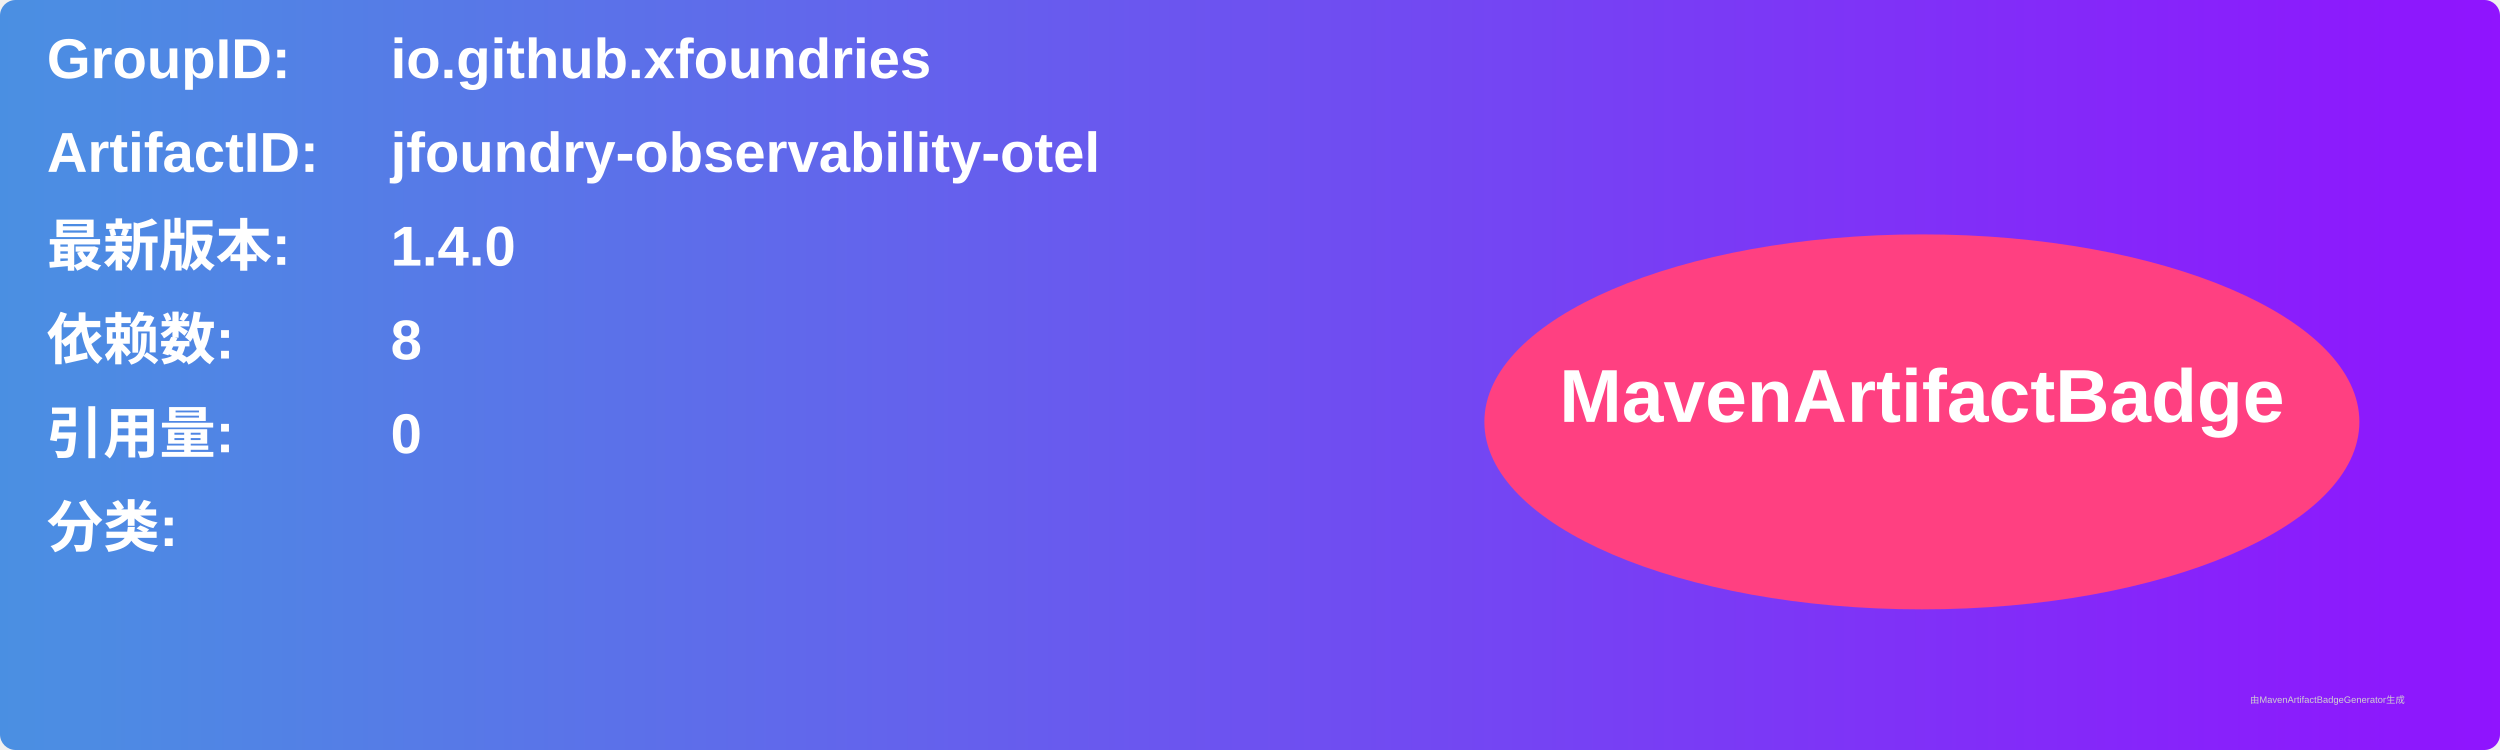
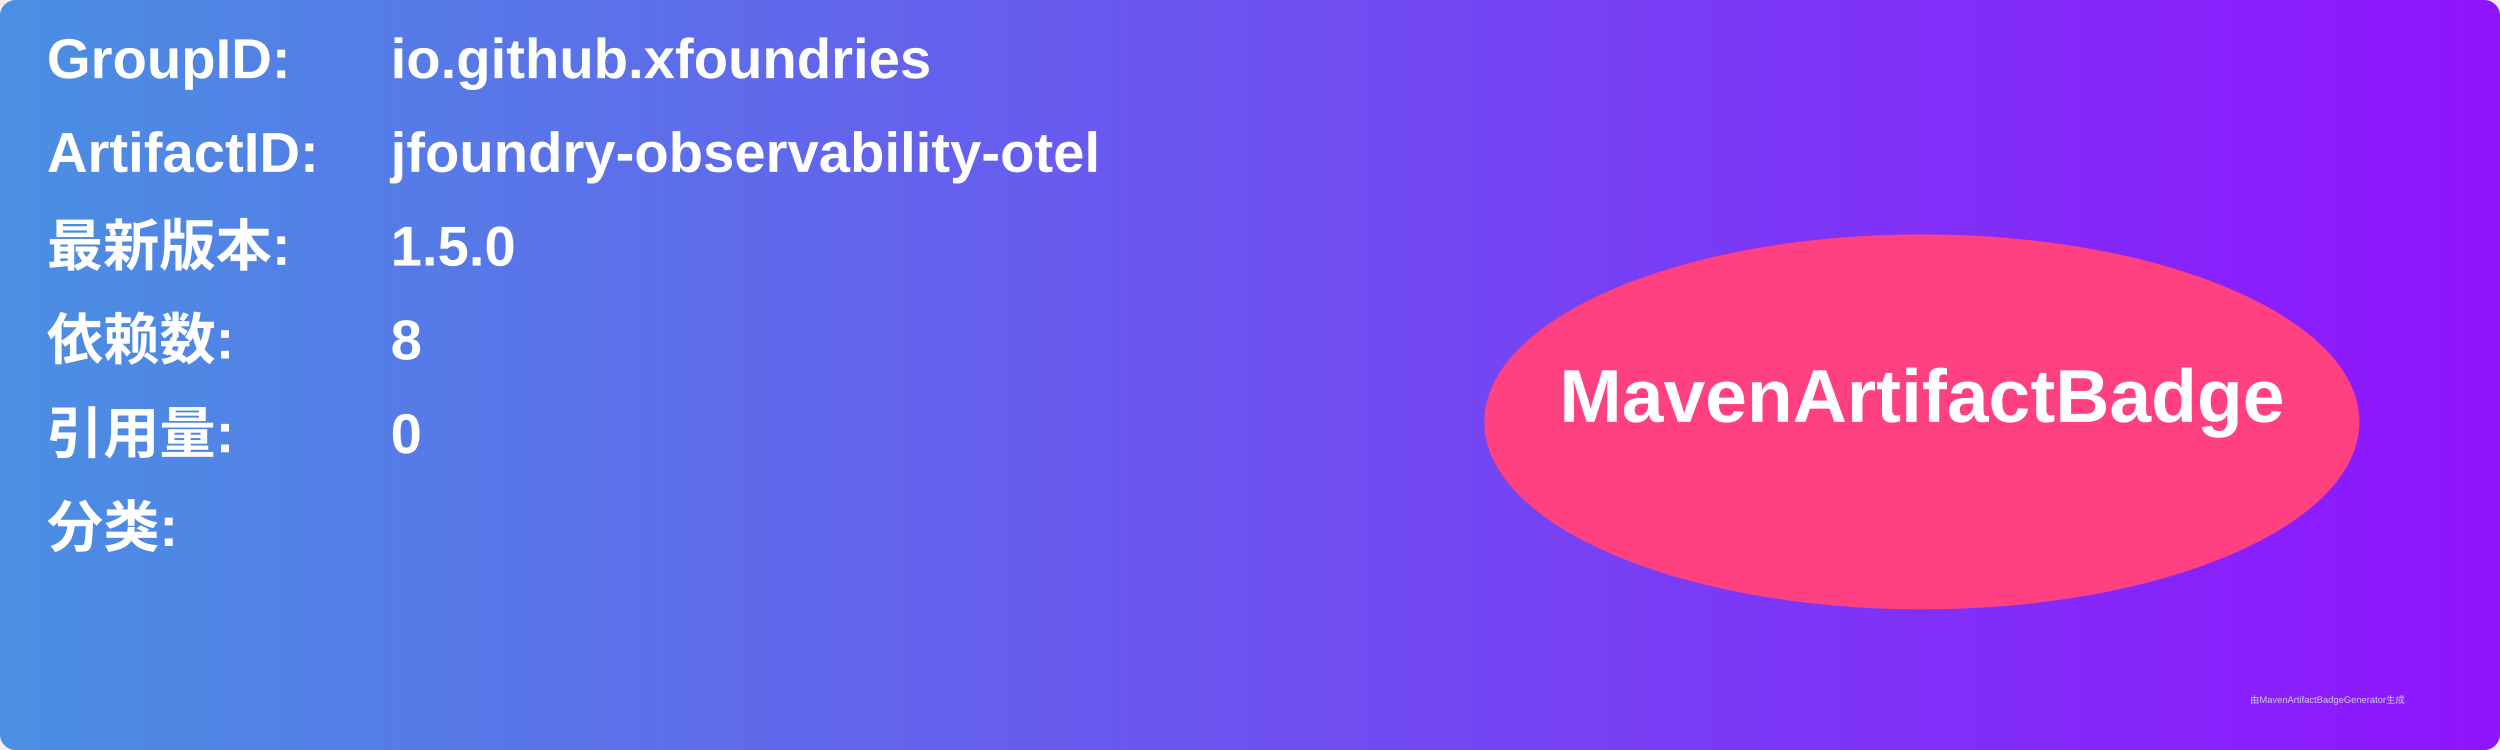
<svg xmlns="http://www.w3.org/2000/svg" width="800" height="240" viewBox="0 0 800 240">
  <linearGradient id="grad" x1="0%" y1="0%" x2="100%" y2="0%">
    <stop offset="0%" stop-color="#4a90e2" />
    <stop offset="100%" stop-color="#9013fe" />
  </linearGradient>
  <rect width="100%" height="100%" rx="5" ry="5" fill="url(#grad)" />
  <g transform="translate(15, 15)">
    <text x="0" y="10" font-family="Arial" font-size="18" fill="white" font-weight="bold" width="260">GroupID:</text>
    <text x="110" y="10" font-family="Arial" font-size="18" fill="white" font-weight="bold" width="460">io.github.xfoundries</text>
    <text x="0" y="40" font-family="Arial" font-size="18" fill="white" font-weight="bold" width="260">ArtifactID:</text>
    <text x="110" y="40" font-family="Arial" font-size="18" fill="white" font-weight="bold" width="460">jfoundry-observability-otel</text>
    <text x="0" y="70" font-family="Arial" font-size="18" fill="white" font-weight="bold">最新版本:</text>
    <text x="110" y="70" font-family="Arial" font-size="18" fill="white" font-weight="bold">
-       <tspan font-weight="bold">1.4.0</tspan>
+       <tspan font-weight="bold">1.5.0</tspan>
    </text>
    <text x="0" y="100" font-family="Arial" font-size="18" fill="white" font-weight="bold">依赖数: </text>
    <text x="110" y="100" font-family="Arial" font-size="18" fill="white">
      <tspan font-weight="bold">8</tspan>
    </text>
    <text x="0" y="130" font-family="Arial" font-size="18" fill="white" font-weight="bold">引用量: </text>
    <text x="110" y="130" font-family="Arial" font-size="18" fill="white">
      <tspan font-weight="bold">0</tspan>
    </text>
    <text x="0" y="160" font-family="Arial" font-size="18" fill="white" font-weight="bold">分类:</text>
    <text x="10" y="190" font-family="Arial" font-size="10" fill="white">
      <tspan font-weight="bold" />
    </text>
    <ellipse cx="600" cy="120" rx="140" ry="60" fill="#ff4081" />
    <text x="600" y="120" text-anchor="middle" font-family="Arial" font-size="24" fill="white" font-weight="bold">MavenArtifactBadge</text>
  </g>
  <text x="720" y="225" font-family="Arial" font-size="3" fill="#d0d0d0">由MavenArtifactBadgeGenerator生成</text>
</svg>
